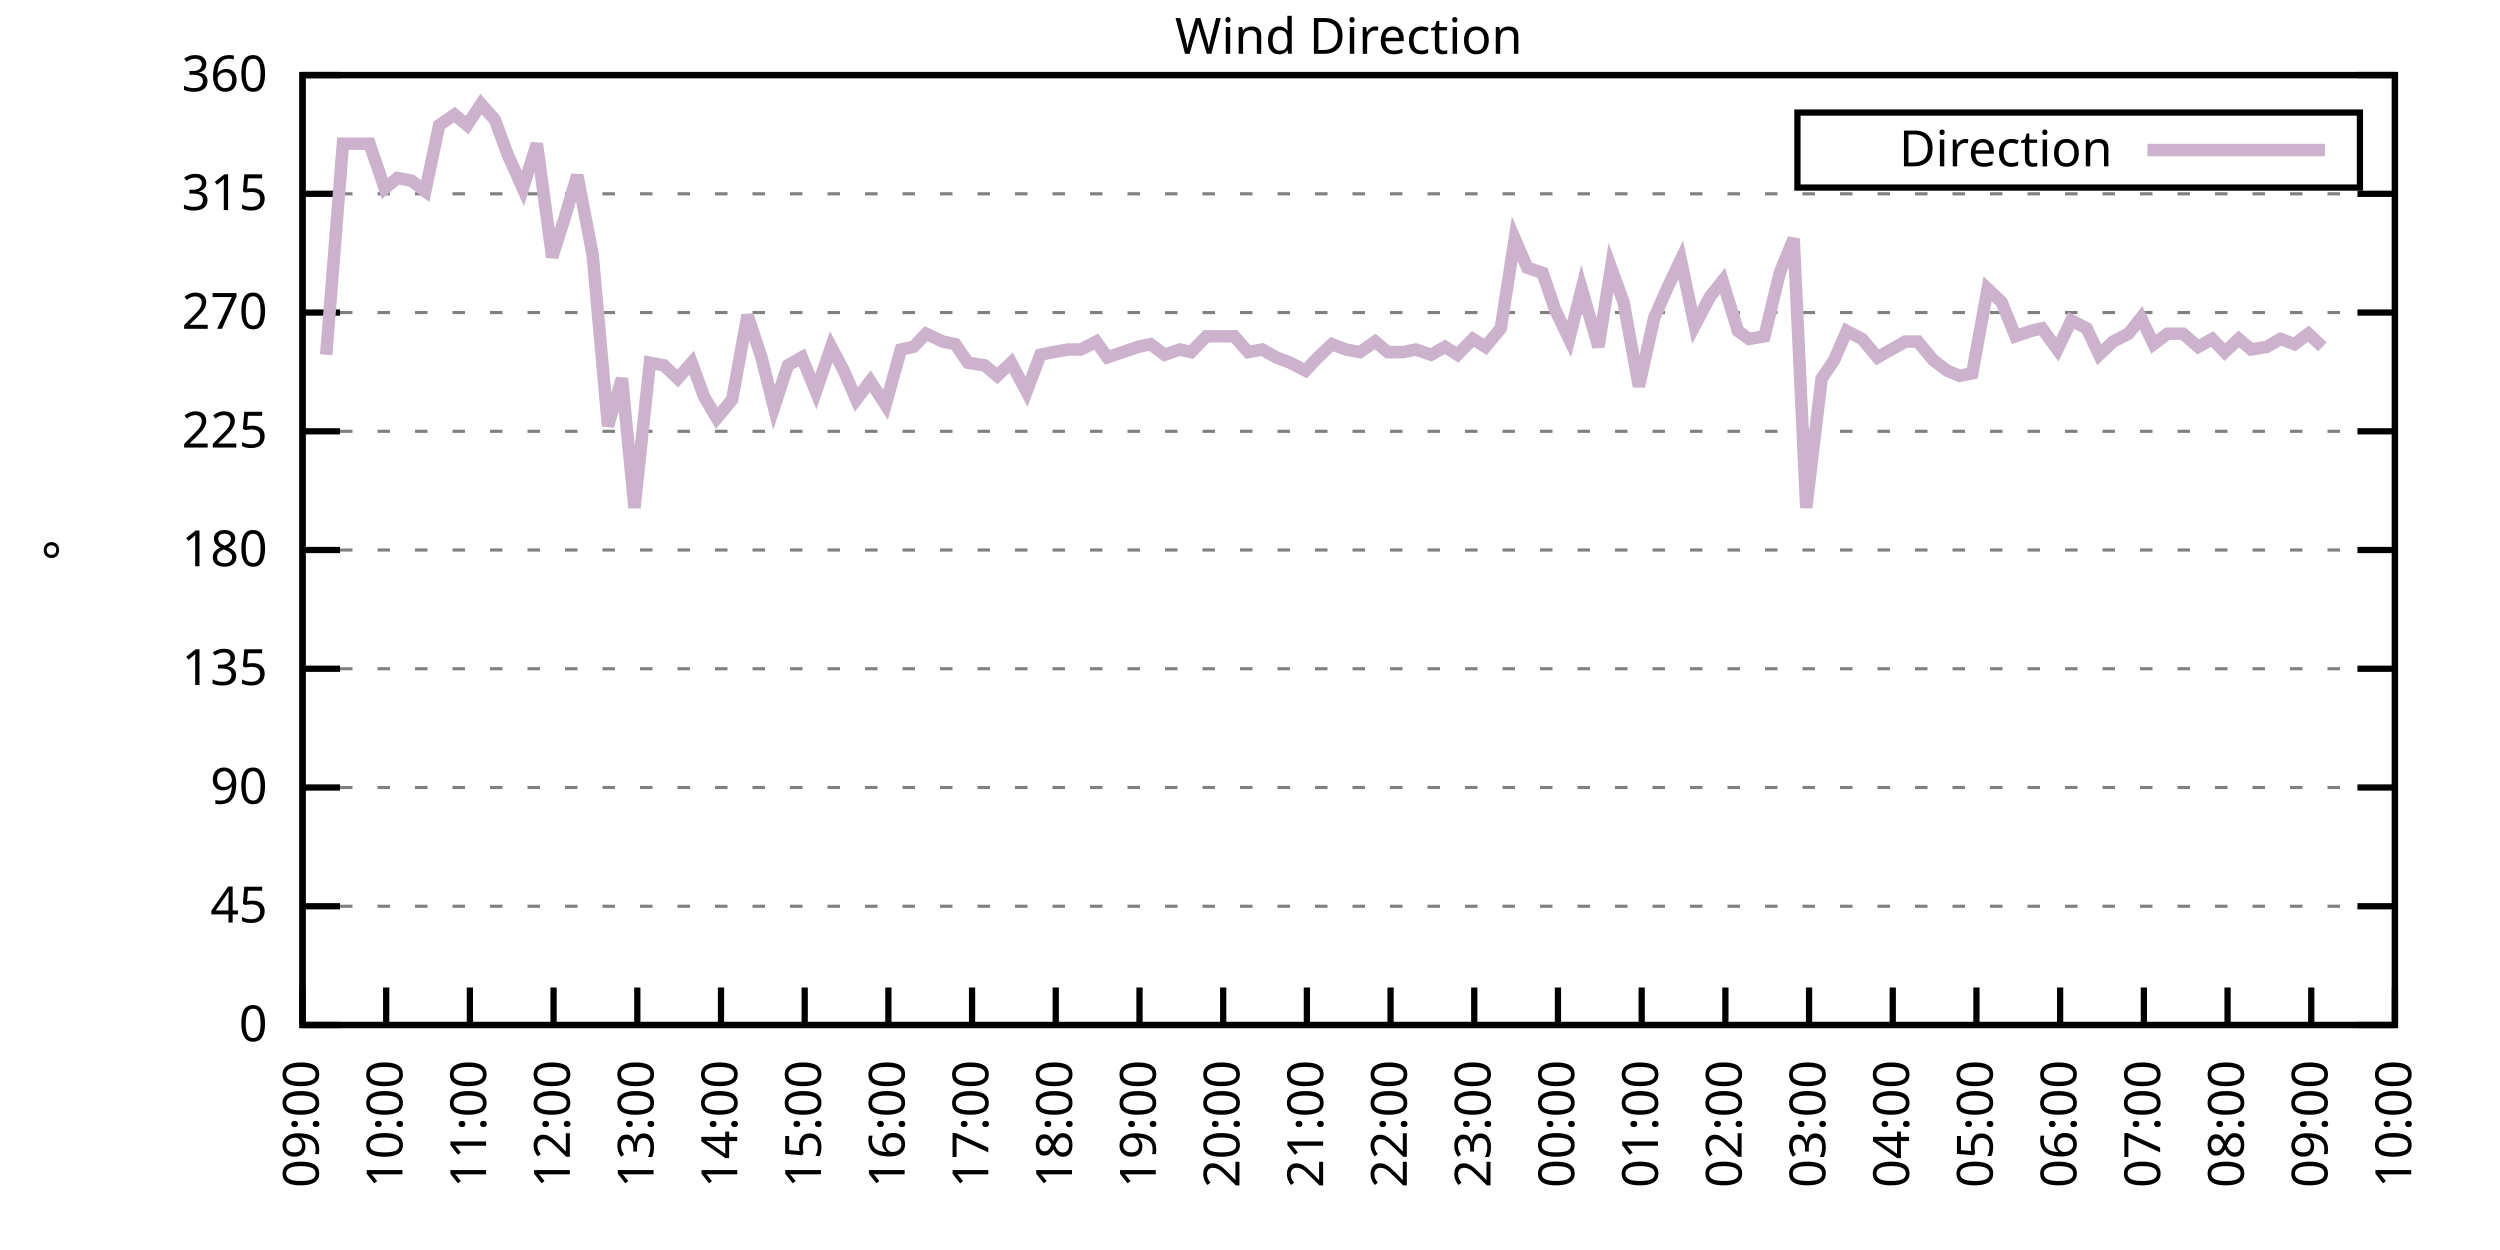
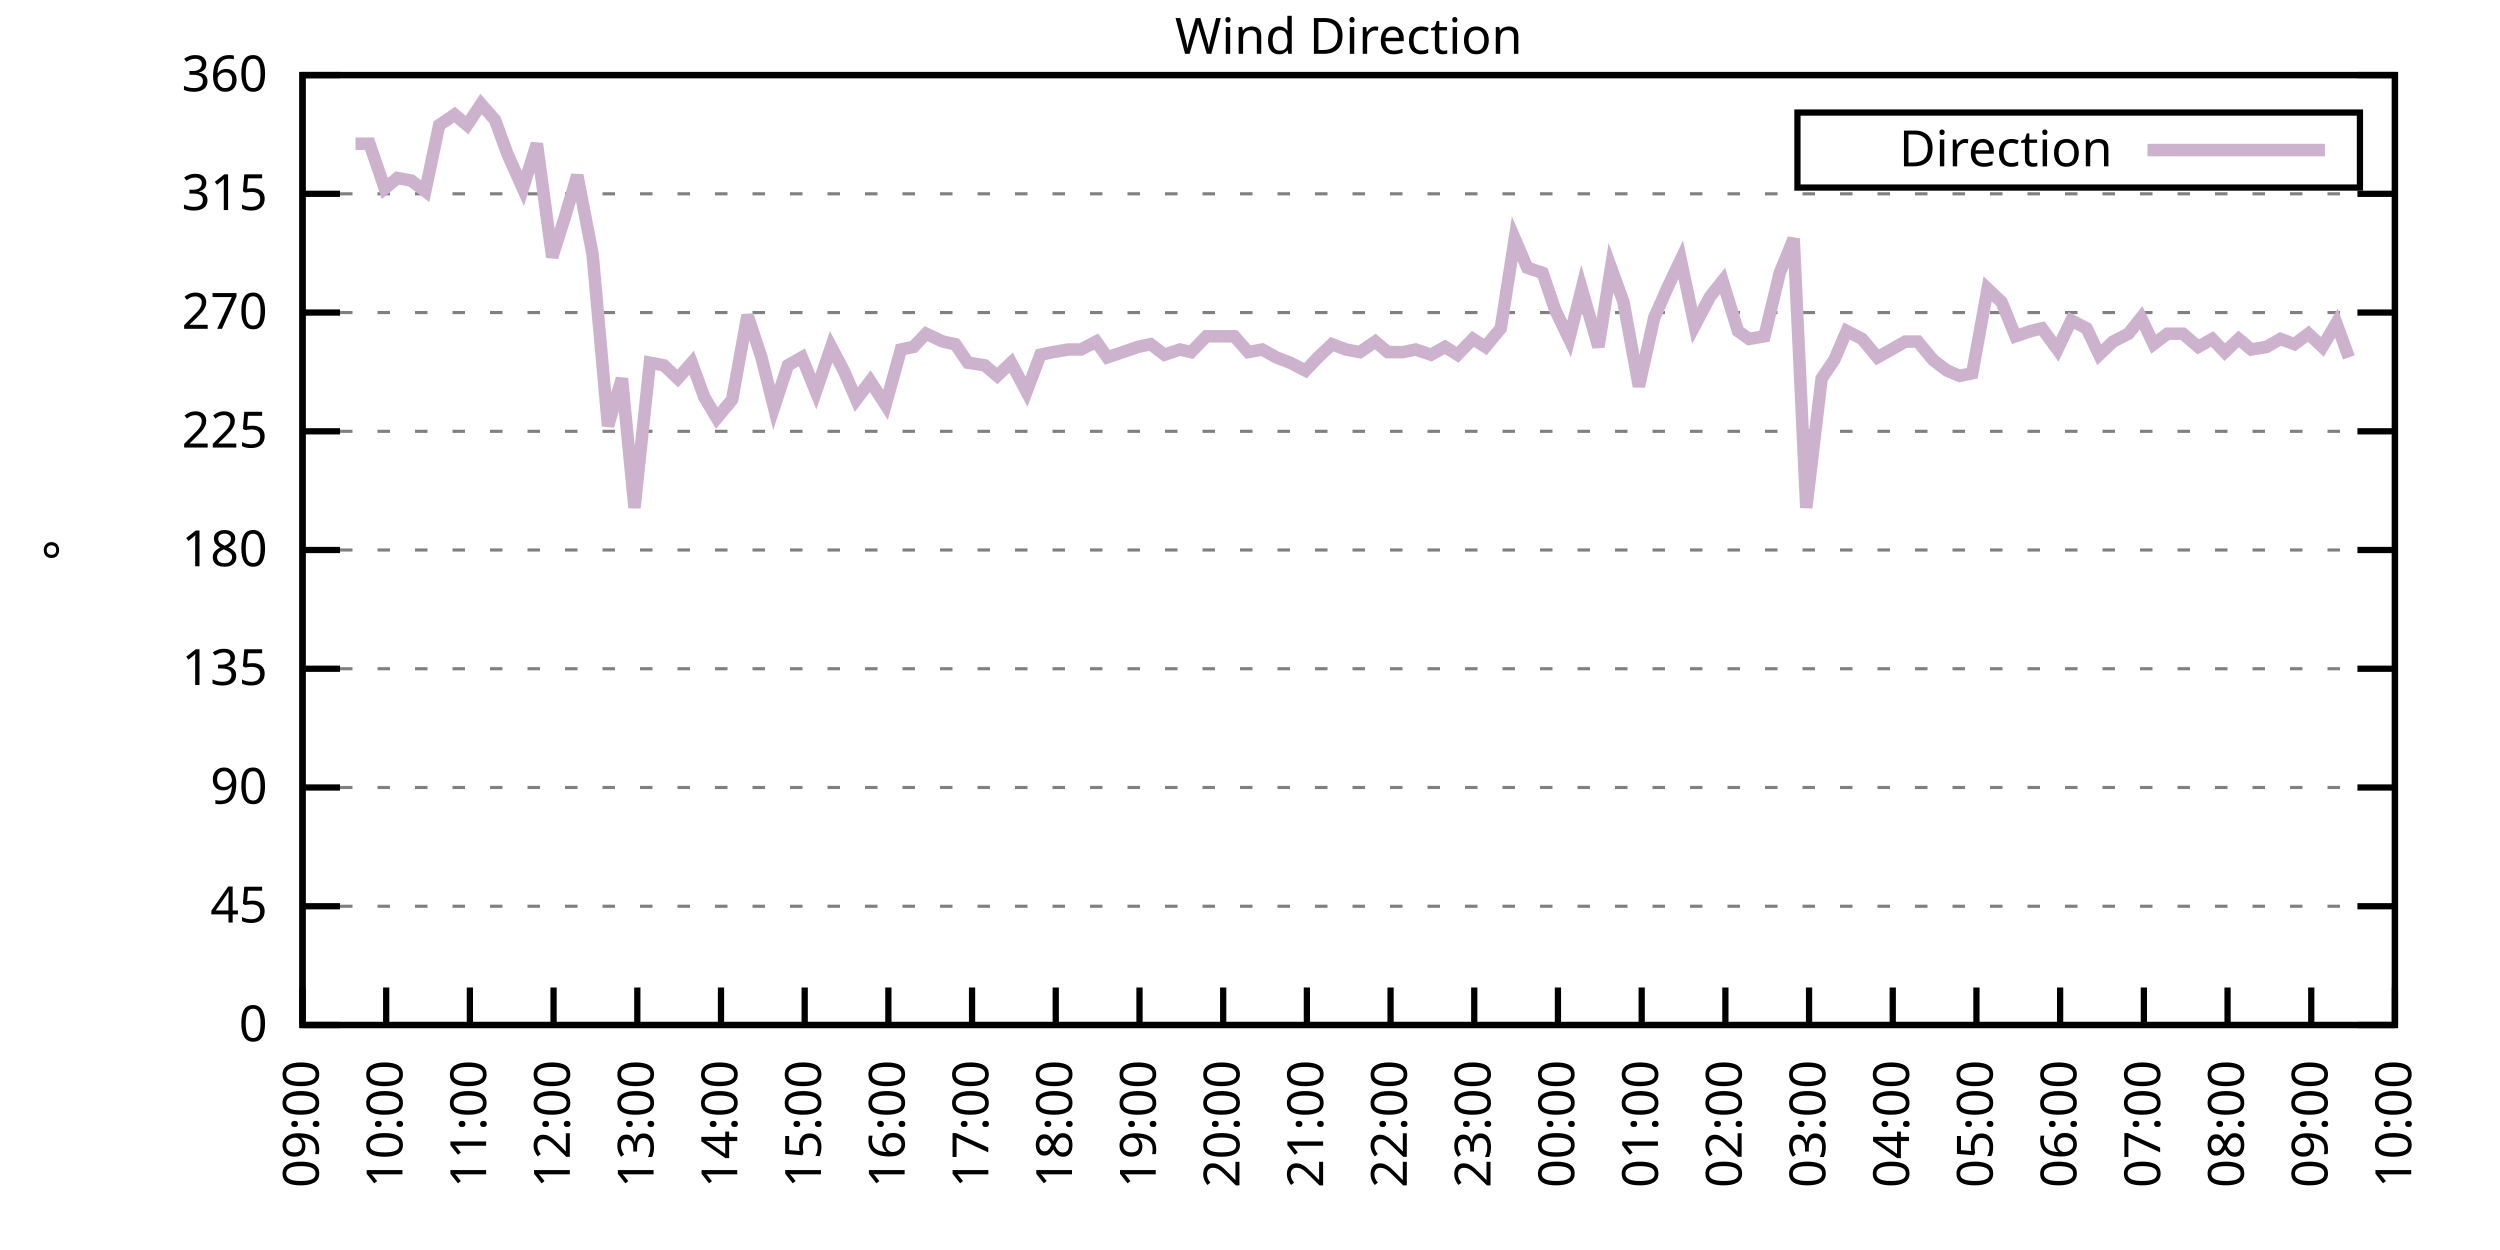
<svg xmlns="http://www.w3.org/2000/svg" xmlns:xlink="http://www.w3.org/1999/xlink" width="400" height="200" viewBox="0 0 400 200">
  <g id="gnuplot_canvas">
    <rect x="0" y="0" width="400" height="200" fill="none" />
    <defs>
      <circle id="gpDot" r="0.5" stroke-width="0.5" stroke="currentColor" />
      <path id="gpPt0" stroke-width="0.333" stroke="currentColor" d="M-1,0 h2 M0,-1 v2" />
      <path id="gpPt1" stroke-width="0.333" stroke="currentColor" d="M-1,-1 L1,1 M1,-1 L-1,1" />
      <path id="gpPt2" stroke-width="0.333" stroke="currentColor" d="M-1,0 L1,0 M0,-1 L0,1 M-1,-1 L1,1 M-1,1 L1,-1" />
      <rect id="gpPt3" stroke-width="0.333" stroke="currentColor" x="-1" y="-1" width="2" height="2" />
      <rect id="gpPt4" stroke-width="0.333" stroke="currentColor" fill="currentColor" x="-1" y="-1" width="2" height="2" />
      <circle id="gpPt5" stroke-width="0.333" stroke="currentColor" cx="0" cy="0" r="1" />
      <use xlink:href="#gpPt5" id="gpPt6" fill="currentColor" stroke="none" />
      <path id="gpPt7" stroke-width="0.333" stroke="currentColor" d="M0,-1.33 L-1.33,0.67 L1.33,0.67 z" />
      <use xlink:href="#gpPt7" id="gpPt8" fill="currentColor" stroke="none" />
      <use xlink:href="#gpPt7" id="gpPt9" stroke="currentColor" transform="rotate(180)" />
      <use xlink:href="#gpPt9" id="gpPt10" fill="currentColor" stroke="none" />
      <use xlink:href="#gpPt3" id="gpPt11" stroke="currentColor" transform="rotate(45)" />
      <use xlink:href="#gpPt11" id="gpPt12" fill="currentColor" stroke="none" />
      <path id="gpPt13" stroke-width="0.333" stroke="currentColor" d="M0,1.330 L1.265,0.411 L0.782,-1.067 L-0.782,-1.076 L-1.265,0.411 z" />
      <use xlink:href="#gpPt13" id="gpPt14" fill="currentColor" stroke="none" />
      <filter id="textbox" filterUnits="objectBoundingBox" x="0" y="0" height="1" width="1">
        <feFlood flood-color="white" flood-opacity="1" result="bgnd" />
        <feComposite in="SourceGraphic" in2="bgnd" operator="atop" />
      </filter>
      <filter id="greybox" filterUnits="objectBoundingBox" x="0" y="0" height="1" width="1">
        <feFlood flood-color="lightgrey" flood-opacity="1" result="grey" />
        <feComposite in="SourceGraphic" in2="grey" operator="atop" />
      </filter>
    </defs>
    <g fill="none" color="white" stroke="currentColor" stroke-width="1.00" stroke-linecap="butt" stroke-linejoin="miter">
</g>
    <g fill="none" color="black" stroke="currentColor" stroke-width="1.00" stroke-linecap="butt" stroke-linejoin="miter">
      <g stroke="none" shape-rendering="crispEdges">
        <polygon fill="rgb(255, 255, 255)" points="48.40,164.00 383.18,164.00 383.18,12.02 48.40,12.02 " />
      </g>
    </g>
    <g fill="none" color="black" stroke="currentColor" stroke-width="1.00" stroke-linecap="butt" stroke-linejoin="miter">
</g>
    <g fill="none" color="black" stroke="black" stroke-width="0.50" stroke-linecap="butt" stroke-linejoin="miter">
</g>
    <g fill="none" color="gray" stroke="currentColor" stroke-width="0.50" stroke-linecap="butt" stroke-linejoin="miter">
      <path stroke="gray" stroke-dasharray="2,4" class="gridline" d="M48.40,164.00 L383.19,164.00  " />
    </g>
    <g fill="none" color="gray" stroke="gray" stroke-width="1.00" stroke-linecap="butt" stroke-linejoin="miter">
</g>
    <g fill="none" color="black" stroke="currentColor" stroke-width="1.00" stroke-linecap="butt" stroke-linejoin="miter">
      <path stroke="black" d="M48.40,164.00 L54.40,164.00 M383.19,164.00 L377.19,164.00  " />
      <g transform="translate(42.80,166.60)" stroke="none" fill="black" font-family="Sans" font-size="8.00" text-anchor="end">
        <text>
          <tspan font-family="Sans"> 0</tspan>
        </text>
      </g>
    </g>
    <g fill="none" color="black" stroke="currentColor" stroke-width="1.00" stroke-linecap="butt" stroke-linejoin="miter">
</g>
    <g fill="none" color="black" stroke="black" stroke-width="0.50" stroke-linecap="butt" stroke-linejoin="miter">
</g>
    <g fill="none" color="gray" stroke="currentColor" stroke-width="0.50" stroke-linecap="butt" stroke-linejoin="miter">
      <path stroke="gray" stroke-dasharray="2,4" class="gridline" d="M48.40,145.00 L383.19,145.00  " />
    </g>
    <g fill="none" color="gray" stroke="gray" stroke-width="1.00" stroke-linecap="butt" stroke-linejoin="miter">
</g>
    <g fill="none" color="black" stroke="currentColor" stroke-width="1.00" stroke-linecap="butt" stroke-linejoin="miter">
      <path stroke="black" d="M48.40,145.00 L54.40,145.00 M383.19,145.00 L377.19,145.00  " />
      <g transform="translate(42.80,147.60)" stroke="none" fill="black" font-family="Sans" font-size="8.00" text-anchor="end">
        <text>
          <tspan font-family="Sans"> 45</tspan>
        </text>
      </g>
    </g>
    <g fill="none" color="black" stroke="currentColor" stroke-width="1.00" stroke-linecap="butt" stroke-linejoin="miter">
</g>
    <g fill="none" color="black" stroke="black" stroke-width="0.50" stroke-linecap="butt" stroke-linejoin="miter">
</g>
    <g fill="none" color="gray" stroke="currentColor" stroke-width="0.50" stroke-linecap="butt" stroke-linejoin="miter">
      <path stroke="gray" stroke-dasharray="2,4" class="gridline" d="M48.40,126.00 L383.19,126.00  " />
    </g>
    <g fill="none" color="gray" stroke="gray" stroke-width="1.00" stroke-linecap="butt" stroke-linejoin="miter">
</g>
    <g fill="none" color="black" stroke="currentColor" stroke-width="1.00" stroke-linecap="butt" stroke-linejoin="miter">
      <path stroke="black" d="M48.40,126.00 L54.40,126.00 M383.19,126.00 L377.19,126.00  " />
      <g transform="translate(42.80,128.60)" stroke="none" fill="black" font-family="Sans" font-size="8.00" text-anchor="end">
        <text>
          <tspan font-family="Sans"> 90</tspan>
        </text>
      </g>
    </g>
    <g fill="none" color="black" stroke="currentColor" stroke-width="1.00" stroke-linecap="butt" stroke-linejoin="miter">
</g>
    <g fill="none" color="black" stroke="black" stroke-width="0.50" stroke-linecap="butt" stroke-linejoin="miter">
</g>
    <g fill="none" color="gray" stroke="currentColor" stroke-width="0.50" stroke-linecap="butt" stroke-linejoin="miter">
      <path stroke="gray" stroke-dasharray="2,4" class="gridline" d="M48.40,107.00 L383.19,107.00  " />
    </g>
    <g fill="none" color="gray" stroke="gray" stroke-width="1.00" stroke-linecap="butt" stroke-linejoin="miter">
</g>
    <g fill="none" color="black" stroke="currentColor" stroke-width="1.00" stroke-linecap="butt" stroke-linejoin="miter">
      <path stroke="black" d="M48.40,107.00 L54.40,107.00 M383.19,107.00 L377.19,107.00  " />
      <g transform="translate(42.80,109.60)" stroke="none" fill="black" font-family="Sans" font-size="8.00" text-anchor="end">
        <text>
          <tspan font-family="Sans"> 135</tspan>
        </text>
      </g>
    </g>
    <g fill="none" color="black" stroke="currentColor" stroke-width="1.00" stroke-linecap="butt" stroke-linejoin="miter">
</g>
    <g fill="none" color="black" stroke="black" stroke-width="0.50" stroke-linecap="butt" stroke-linejoin="miter">
</g>
    <g fill="none" color="gray" stroke="currentColor" stroke-width="0.50" stroke-linecap="butt" stroke-linejoin="miter">
      <path stroke="gray" stroke-dasharray="2,4" class="gridline" d="M48.40,88.00 L383.19,88.00  " />
    </g>
    <g fill="none" color="gray" stroke="gray" stroke-width="1.00" stroke-linecap="butt" stroke-linejoin="miter">
</g>
    <g fill="none" color="black" stroke="currentColor" stroke-width="1.00" stroke-linecap="butt" stroke-linejoin="miter">
      <path stroke="black" d="M48.40,88.00 L54.40,88.00 M383.19,88.00 L377.19,88.00  " />
      <g transform="translate(42.80,90.60)" stroke="none" fill="black" font-family="Sans" font-size="8.00" text-anchor="end">
        <text>
          <tspan font-family="Sans"> 180</tspan>
        </text>
      </g>
    </g>
    <g fill="none" color="black" stroke="currentColor" stroke-width="1.00" stroke-linecap="butt" stroke-linejoin="miter">
</g>
    <g fill="none" color="black" stroke="black" stroke-width="0.50" stroke-linecap="butt" stroke-linejoin="miter">
</g>
    <g fill="none" color="gray" stroke="currentColor" stroke-width="0.50" stroke-linecap="butt" stroke-linejoin="miter">
      <path stroke="gray" stroke-dasharray="2,4" class="gridline" d="M48.40,69.01 L383.19,69.01  " />
    </g>
    <g fill="none" color="gray" stroke="gray" stroke-width="1.00" stroke-linecap="butt" stroke-linejoin="miter">
</g>
    <g fill="none" color="black" stroke="currentColor" stroke-width="1.00" stroke-linecap="butt" stroke-linejoin="miter">
      <path stroke="black" d="M48.40,69.01 L54.40,69.01 M383.19,69.01 L377.19,69.01  " />
      <g transform="translate(42.80,71.61)" stroke="none" fill="black" font-family="Sans" font-size="8.00" text-anchor="end">
        <text>
          <tspan font-family="Sans"> 225</tspan>
        </text>
      </g>
    </g>
    <g fill="none" color="black" stroke="currentColor" stroke-width="1.00" stroke-linecap="butt" stroke-linejoin="miter">
</g>
    <g fill="none" color="black" stroke="black" stroke-width="0.50" stroke-linecap="butt" stroke-linejoin="miter">
</g>
    <g fill="none" color="gray" stroke="currentColor" stroke-width="0.50" stroke-linecap="butt" stroke-linejoin="miter">
      <path stroke="gray" stroke-dasharray="2,4" class="gridline" d="M48.40,50.01 L383.19,50.01  " />
    </g>
    <g fill="none" color="gray" stroke="gray" stroke-width="1.00" stroke-linecap="butt" stroke-linejoin="miter">
</g>
    <g fill="none" color="black" stroke="currentColor" stroke-width="1.00" stroke-linecap="butt" stroke-linejoin="miter">
      <path stroke="black" d="M48.40,50.01 L54.40,50.01 M383.19,50.01 L377.19,50.01  " />
      <g transform="translate(42.80,52.61)" stroke="none" fill="black" font-family="Sans" font-size="8.00" text-anchor="end">
        <text>
          <tspan font-family="Sans"> 270</tspan>
        </text>
      </g>
    </g>
    <g fill="none" color="black" stroke="currentColor" stroke-width="1.00" stroke-linecap="butt" stroke-linejoin="miter">
</g>
    <g fill="none" color="black" stroke="black" stroke-width="0.50" stroke-linecap="butt" stroke-linejoin="miter">
</g>
    <g fill="none" color="gray" stroke="currentColor" stroke-width="0.50" stroke-linecap="butt" stroke-linejoin="miter">
      <path stroke="gray" stroke-dasharray="2,4" class="gridline" d="M48.40,31.01 L383.19,31.01  " />
    </g>
    <g fill="none" color="gray" stroke="gray" stroke-width="1.00" stroke-linecap="butt" stroke-linejoin="miter">
</g>
    <g fill="none" color="black" stroke="currentColor" stroke-width="1.00" stroke-linecap="butt" stroke-linejoin="miter">
      <path stroke="black" d="M48.40,31.01 L54.40,31.01 M383.19,31.01 L377.19,31.01  " />
      <g transform="translate(42.80,33.61)" stroke="none" fill="black" font-family="Sans" font-size="8.00" text-anchor="end">
        <text>
          <tspan font-family="Sans"> 315</tspan>
        </text>
      </g>
    </g>
    <g fill="none" color="black" stroke="currentColor" stroke-width="1.00" stroke-linecap="butt" stroke-linejoin="miter">
</g>
    <g fill="none" color="black" stroke="black" stroke-width="0.50" stroke-linecap="butt" stroke-linejoin="miter">
</g>
    <g fill="none" color="gray" stroke="currentColor" stroke-width="0.50" stroke-linecap="butt" stroke-linejoin="miter">
      <path stroke="gray" stroke-dasharray="2,4" class="gridline" d="M48.40,12.01 L383.19,12.01  " />
    </g>
    <g fill="none" color="gray" stroke="gray" stroke-width="1.00" stroke-linecap="butt" stroke-linejoin="miter">
</g>
    <g fill="none" color="black" stroke="currentColor" stroke-width="1.00" stroke-linecap="butt" stroke-linejoin="miter">
      <path stroke="black" d="M48.40,12.01 L54.40,12.01 M383.19,12.01 L377.19,12.01  " />
      <g transform="translate(42.80,14.61)" stroke="none" fill="black" font-family="Sans" font-size="8.00" text-anchor="end">
        <text>
          <tspan font-family="Sans"> 360</tspan>
        </text>
      </g>
    </g>
    <g fill="none" color="black" stroke="currentColor" stroke-width="1.00" stroke-linecap="butt" stroke-linejoin="miter">
      <path stroke="black" d="M48.40,164.00 L48.40,158.00  " />
      <g transform="translate(51.00,169.60) rotate(270.00)" stroke="none" fill="black" font-family="Sans" font-size="8.00" text-anchor="end">
        <text>
          <tspan font-family="Sans">09:00</tspan>
        </text>
      </g>
    </g>
    <g fill="none" color="black" stroke="currentColor" stroke-width="1.00" stroke-linecap="butt" stroke-linejoin="miter">
      <path stroke="black" d="M61.79,164.00 L61.79,158.00  " />
      <g transform="translate(64.39,169.60) rotate(270.00)" stroke="none" fill="black" font-family="Sans" font-size="8.00" text-anchor="end">
        <text>
          <tspan font-family="Sans">10:00</tspan>
        </text>
      </g>
    </g>
    <g fill="none" color="black" stroke="currentColor" stroke-width="1.00" stroke-linecap="butt" stroke-linejoin="miter">
      <path stroke="black" d="M75.18,164.00 L75.18,158.00  " />
      <g transform="translate(77.78,169.60) rotate(270.00)" stroke="none" fill="black" font-family="Sans" font-size="8.00" text-anchor="end">
        <text>
          <tspan font-family="Sans">11:00</tspan>
        </text>
      </g>
    </g>
    <g fill="none" color="black" stroke="currentColor" stroke-width="1.00" stroke-linecap="butt" stroke-linejoin="miter">
      <path stroke="black" d="M88.57,164.00 L88.57,158.00  " />
      <g transform="translate(91.17,169.60) rotate(270.00)" stroke="none" fill="black" font-family="Sans" font-size="8.00" text-anchor="end">
        <text>
          <tspan font-family="Sans">12:00</tspan>
        </text>
      </g>
    </g>
    <g fill="none" color="black" stroke="currentColor" stroke-width="1.00" stroke-linecap="butt" stroke-linejoin="miter">
      <path stroke="black" d="M101.97,164.00 L101.97,158.00  " />
      <g transform="translate(104.57,169.60) rotate(270.00)" stroke="none" fill="black" font-family="Sans" font-size="8.00" text-anchor="end">
        <text>
          <tspan font-family="Sans">13:00</tspan>
        </text>
      </g>
    </g>
    <g fill="none" color="black" stroke="currentColor" stroke-width="1.00" stroke-linecap="butt" stroke-linejoin="miter">
      <path stroke="black" d="M115.36,164.00 L115.36,158.00  " />
      <g transform="translate(117.96,169.60) rotate(270.00)" stroke="none" fill="black" font-family="Sans" font-size="8.00" text-anchor="end">
        <text>
          <tspan font-family="Sans">14:00</tspan>
        </text>
      </g>
    </g>
    <g fill="none" color="black" stroke="currentColor" stroke-width="1.00" stroke-linecap="butt" stroke-linejoin="miter">
      <path stroke="black" d="M128.75,164.00 L128.75,158.00  " />
      <g transform="translate(131.35,169.60) rotate(270.00)" stroke="none" fill="black" font-family="Sans" font-size="8.00" text-anchor="end">
        <text>
          <tspan font-family="Sans">15:00</tspan>
        </text>
      </g>
    </g>
    <g fill="none" color="black" stroke="currentColor" stroke-width="1.00" stroke-linecap="butt" stroke-linejoin="miter">
      <path stroke="black" d="M142.14,164.00 L142.14,158.00  " />
      <g transform="translate(144.74,169.60) rotate(270.00)" stroke="none" fill="black" font-family="Sans" font-size="8.00" text-anchor="end">
        <text>
          <tspan font-family="Sans">16:00</tspan>
        </text>
      </g>
    </g>
    <g fill="none" color="black" stroke="currentColor" stroke-width="1.00" stroke-linecap="butt" stroke-linejoin="miter">
      <path stroke="black" d="M155.53,164.00 L155.53,158.00  " />
      <g transform="translate(158.13,169.60) rotate(270.00)" stroke="none" fill="black" font-family="Sans" font-size="8.00" text-anchor="end">
        <text>
          <tspan font-family="Sans">17:00</tspan>
        </text>
      </g>
    </g>
    <g fill="none" color="black" stroke="currentColor" stroke-width="1.00" stroke-linecap="butt" stroke-linejoin="miter">
      <path stroke="black" d="M168.92,164.00 L168.92,158.00  " />
      <g transform="translate(171.52,169.60) rotate(270.00)" stroke="none" fill="black" font-family="Sans" font-size="8.00" text-anchor="end">
        <text>
          <tspan font-family="Sans">18:00</tspan>
        </text>
      </g>
    </g>
    <g fill="none" color="black" stroke="currentColor" stroke-width="1.00" stroke-linecap="butt" stroke-linejoin="miter">
      <path stroke="black" d="M182.32,164.00 L182.32,158.00  " />
      <g transform="translate(184.92,169.60) rotate(270.00)" stroke="none" fill="black" font-family="Sans" font-size="8.00" text-anchor="end">
        <text>
          <tspan font-family="Sans">19:00</tspan>
        </text>
      </g>
    </g>
    <g fill="none" color="black" stroke="currentColor" stroke-width="1.00" stroke-linecap="butt" stroke-linejoin="miter">
      <path stroke="black" d="M195.71,164.00 L195.71,158.00  " />
      <g transform="translate(198.31,169.60) rotate(270.00)" stroke="none" fill="black" font-family="Sans" font-size="8.00" text-anchor="end">
        <text>
          <tspan font-family="Sans">20:00</tspan>
        </text>
      </g>
    </g>
    <g fill="none" color="black" stroke="currentColor" stroke-width="1.00" stroke-linecap="butt" stroke-linejoin="miter">
      <path stroke="black" d="M209.10,164.00 L209.10,158.00  " />
      <g transform="translate(211.70,169.60) rotate(270.00)" stroke="none" fill="black" font-family="Sans" font-size="8.00" text-anchor="end">
        <text>
          <tspan font-family="Sans">21:00</tspan>
        </text>
      </g>
    </g>
    <g fill="none" color="black" stroke="currentColor" stroke-width="1.00" stroke-linecap="butt" stroke-linejoin="miter">
      <path stroke="black" d="M222.49,164.00 L222.49,158.00  " />
      <g transform="translate(225.09,169.60) rotate(270.00)" stroke="none" fill="black" font-family="Sans" font-size="8.00" text-anchor="end">
        <text>
          <tspan font-family="Sans">22:00</tspan>
        </text>
      </g>
    </g>
    <g fill="none" color="black" stroke="currentColor" stroke-width="1.00" stroke-linecap="butt" stroke-linejoin="miter">
      <path stroke="black" d="M235.88,164.00 L235.88,158.00  " />
      <g transform="translate(238.48,169.60) rotate(270.00)" stroke="none" fill="black" font-family="Sans" font-size="8.00" text-anchor="end">
        <text>
          <tspan font-family="Sans">23:00</tspan>
        </text>
      </g>
    </g>
    <g fill="none" color="black" stroke="currentColor" stroke-width="1.00" stroke-linecap="butt" stroke-linejoin="miter">
      <path stroke="black" d="M249.27,164.00 L249.27,158.00  " />
      <g transform="translate(251.87,169.60) rotate(270.00)" stroke="none" fill="black" font-family="Sans" font-size="8.00" text-anchor="end">
        <text>
          <tspan font-family="Sans">00:00</tspan>
        </text>
      </g>
    </g>
    <g fill="none" color="black" stroke="currentColor" stroke-width="1.00" stroke-linecap="butt" stroke-linejoin="miter">
      <path stroke="black" d="M262.67,164.00 L262.67,158.00  " />
      <g transform="translate(265.27,169.60) rotate(270.00)" stroke="none" fill="black" font-family="Sans" font-size="8.00" text-anchor="end">
        <text>
          <tspan font-family="Sans">01:00</tspan>
        </text>
      </g>
    </g>
    <g fill="none" color="black" stroke="currentColor" stroke-width="1.00" stroke-linecap="butt" stroke-linejoin="miter">
      <path stroke="black" d="M276.06,164.00 L276.06,158.00  " />
      <g transform="translate(278.66,169.60) rotate(270.00)" stroke="none" fill="black" font-family="Sans" font-size="8.00" text-anchor="end">
        <text>
          <tspan font-family="Sans">02:00</tspan>
        </text>
      </g>
    </g>
    <g fill="none" color="black" stroke="currentColor" stroke-width="1.00" stroke-linecap="butt" stroke-linejoin="miter">
      <path stroke="black" d="M289.45,164.00 L289.45,158.00  " />
      <g transform="translate(292.05,169.60) rotate(270.00)" stroke="none" fill="black" font-family="Sans" font-size="8.00" text-anchor="end">
        <text>
          <tspan font-family="Sans">03:00</tspan>
        </text>
      </g>
    </g>
    <g fill="none" color="black" stroke="currentColor" stroke-width="1.00" stroke-linecap="butt" stroke-linejoin="miter">
      <path stroke="black" d="M302.84,164.00 L302.84,158.00  " />
      <g transform="translate(305.44,169.60) rotate(270.00)" stroke="none" fill="black" font-family="Sans" font-size="8.00" text-anchor="end">
        <text>
          <tspan font-family="Sans">04:00</tspan>
        </text>
      </g>
    </g>
    <g fill="none" color="black" stroke="currentColor" stroke-width="1.00" stroke-linecap="butt" stroke-linejoin="miter">
      <path stroke="black" d="M316.23,164.00 L316.23,158.00  " />
      <g transform="translate(318.83,169.60) rotate(270.00)" stroke="none" fill="black" font-family="Sans" font-size="8.00" text-anchor="end">
        <text>
          <tspan font-family="Sans">05:00</tspan>
        </text>
      </g>
    </g>
    <g fill="none" color="black" stroke="currentColor" stroke-width="1.00" stroke-linecap="butt" stroke-linejoin="miter">
      <path stroke="black" d="M329.62,164.00 L329.62,158.00  " />
      <g transform="translate(332.22,169.60) rotate(270.00)" stroke="none" fill="black" font-family="Sans" font-size="8.00" text-anchor="end">
        <text>
          <tspan font-family="Sans">06:00</tspan>
        </text>
      </g>
    </g>
    <g fill="none" color="black" stroke="currentColor" stroke-width="1.00" stroke-linecap="butt" stroke-linejoin="miter">
      <path stroke="black" d="M343.02,164.00 L343.02,158.00  " />
      <g transform="translate(345.62,169.60) rotate(270.00)" stroke="none" fill="black" font-family="Sans" font-size="8.00" text-anchor="end">
        <text>
          <tspan font-family="Sans">07:00</tspan>
        </text>
      </g>
    </g>
    <g fill="none" color="black" stroke="currentColor" stroke-width="1.00" stroke-linecap="butt" stroke-linejoin="miter">
      <path stroke="black" d="M356.41,164.00 L356.41,158.00  " />
      <g transform="translate(359.01,169.60) rotate(270.00)" stroke="none" fill="black" font-family="Sans" font-size="8.00" text-anchor="end">
        <text>
          <tspan font-family="Sans">08:00</tspan>
        </text>
      </g>
    </g>
    <g fill="none" color="black" stroke="currentColor" stroke-width="1.00" stroke-linecap="butt" stroke-linejoin="miter">
      <path stroke="black" d="M369.80,164.00 L369.80,158.00  " />
      <g transform="translate(372.40,169.60) rotate(270.00)" stroke="none" fill="black" font-family="Sans" font-size="8.00" text-anchor="end">
        <text>
          <tspan font-family="Sans">09:00</tspan>
        </text>
      </g>
    </g>
    <g fill="none" color="black" stroke="currentColor" stroke-width="1.00" stroke-linecap="butt" stroke-linejoin="miter">
      <path stroke="black" d="M383.19,164.00 L383.19,158.00  " />
      <g transform="translate(385.79,169.60) rotate(270.00)" stroke="none" fill="black" font-family="Sans" font-size="8.00" text-anchor="end">
        <text>
          <tspan font-family="Sans">10:00</tspan>
        </text>
      </g>
    </g>
    <g fill="none" color="black" stroke="currentColor" stroke-width="1.00" stroke-linecap="butt" stroke-linejoin="miter">
</g>
    <g fill="none" color="black" stroke="currentColor" stroke-width="1.00" stroke-linecap="butt" stroke-linejoin="miter">
      <path stroke="black" d="M48.40,12.01 L48.40,164.00 L383.19,164.00 L383.19,12.01 L48.40,12.01 Z  " />
    </g>
    <g fill="none" color="black" stroke="currentColor" stroke-width="1.00" stroke-linecap="butt" stroke-linejoin="miter">
</g>
    <g fill="none" color="black" stroke="currentColor" stroke-width="1.00" stroke-linecap="butt" stroke-linejoin="miter">
      <path stroke="black" d="M287.59,30.01 L287.59,18.01 L377.59,18.01 L377.59,30.01 L287.59,30.01 Z  " />
    </g>
    <g id="Wind_direction_plot_1">
      <g fill="none" color="white" stroke="black" stroke-width="2.00" stroke-linecap="butt" stroke-linejoin="miter">
</g>
      <g fill="none" color="black" stroke="currentColor" stroke-width="2.00" stroke-linecap="butt" stroke-linejoin="miter">
        <g transform="translate(337.99,26.61)" stroke="none" fill="black" font-family="Sans" font-size="8.00" text-anchor="end">
          <text>
            <tspan font-family="Sans">Direction</tspan>
          </text>
        </g>
      </g>
      <g fill="none" color="black" stroke="currentColor" stroke-width="2.00" stroke-linecap="butt" stroke-linejoin="miter">
-         <path stroke="rgb(204, 178, 204)" d="M343.59,24.01 L371.99,24.01 M52.19,56.76 L54.87,22.99 L56.88,22.99 L59.11,22.99 L61.57,30.16 L63.58,28.48   L65.81,28.90 L68.04,30.59 L70.27,20.03 L72.73,18.34 L74.74,20.03 L76.97,16.65 L79.20,19.19 L81.21,24.68   L83.66,30.16 L85.90,22.99 L88.35,41.14 L90.36,34.81 L92.37,28.05 L94.82,40.72 L97.28,68.16 L99.51,60.56   L101.52,81.25 L103.98,58.03 L106.21,58.45 L108.44,60.56 L110.67,58.03 L112.68,63.52 L114.69,66.90 L117.14,63.94   L119.60,50.43 L121.83,57.18 L123.84,65.21 L126.07,58.45 L128.30,57.18 L130.54,62.67 L132.99,55.50 L135.00,59.30   L137.01,63.94 L139.24,60.98 L141.69,64.78 L144.15,55.92 L146.16,55.50 L148.17,53.39 L150.85,54.65 L152.85,55.07   L154.86,58.03 L157.54,58.45 L159.55,60.14 L161.78,58.03 L164.24,62.67 L166.47,56.76 L168.48,56.34 L170.93,55.92   L172.94,55.92 L175.40,54.65 L177.18,57.18 L182.09,55.50 L184.10,55.07 L186.33,56.76 L188.79,55.92 L190.57,56.34   L193.03,53.81 L195.26,53.81 L197.49,53.81 L199.73,56.34 L201.96,55.92 L204.19,57.18 L206.42,58.03 L208.88,59.30   L210.88,57.18 L213.12,55.07 L215.35,55.92 L217.58,56.34 L220.04,54.65 L222.04,56.34 L224.50,56.34 L226.51,55.92   L228.96,56.76 L231.20,55.50 L233.20,56.76 L235.66,54.23 L237.67,55.50 L240.12,52.54 L242.36,38.19 L244.36,42.83   L246.82,43.67 L248.83,49.59 L251.06,54.23 L253.07,46.21 L255.75,55.50 L257.76,42.83 L259.76,48.32 L262.22,61.83   L264.67,50.85 L266.91,45.79 L268.92,41.56 L271.15,52.12 L273.60,47.47 L275.61,44.94 L278.07,52.96 L279.85,54.23   L282.31,53.81 L284.76,43.67 L286.99,38.19 L289.00,81.25 L291.46,60.56 L293.47,57.61 L295.48,52.96 L297.93,54.23   L300.39,57.18 L302.62,55.92 L304.85,54.65 L306.86,54.65 L309.31,57.61 L311.54,59.30 L313.55,60.14 L315.56,59.72   L318.02,46.21 L320.25,48.32 L322.48,53.81 L324.94,52.96 L326.72,52.54 L329.18,55.92 L331.41,51.27 L333.86,52.54   L335.87,56.76 L338.10,54.65 L340.56,53.39 L342.57,50.85 L344.58,55.07 L346.81,53.39 L349.26,53.39 L351.72,55.50   L353.95,54.23 L355.96,56.34 L358.19,54.23 L360.20,55.92 L362.66,55.50 L364.89,54.23 L367.12,55.07 L369.35,53.39   L371.58,55.50  " />
+         <path stroke="rgb(204, 178, 204)" d="M343.59,24.01 L371.99,24.01 M56.88,22.99 L59.11,22.99 L61.57,30.16 L63.58,28.48 L65.81,28.90 L68.04,30.59   L70.27,20.03 L72.73,18.34 L74.74,20.03 L76.97,16.65 L79.20,19.19 L81.21,24.68 L83.66,30.16 L85.90,22.99   L88.35,41.14 L90.36,34.81 L92.37,28.05 L94.82,40.72 L97.28,68.16 L99.51,60.56 L101.52,81.25 L103.98,58.03   L106.21,58.45 L108.44,60.56 L110.67,58.03 L112.68,63.52 L114.69,66.90 L117.14,63.94 L119.60,50.43 L121.83,57.18   L123.84,65.21 L126.07,58.45 L128.30,57.18 L130.54,62.67 L132.99,55.50 L135.00,59.30 L137.01,63.94 L139.24,60.98   L141.69,64.78 L144.15,55.92 L146.16,55.50 L148.17,53.39 L150.85,54.65 L152.85,55.07 L154.86,58.03 L157.54,58.45   L159.55,60.14 L161.78,58.03 L164.24,62.67 L166.47,56.76 L168.48,56.34 L170.93,55.92 L172.94,55.92 L175.40,54.65   L177.18,57.18 L182.09,55.50 L184.10,55.07 L186.33,56.76 L188.79,55.92 L190.57,56.34 L193.03,53.81 L195.26,53.81   L197.49,53.81 L199.73,56.34 L201.96,55.92 L204.19,57.18 L206.42,58.03 L208.88,59.30 L210.88,57.18 L213.12,55.07   L215.35,55.92 L217.58,56.34 L220.04,54.65 L222.04,56.34 L224.50,56.34 L226.51,55.92 L228.96,56.76 L231.20,55.50   L233.20,56.76 L235.66,54.23 L237.67,55.50 L240.12,52.54 L242.36,38.19 L244.36,42.83 L246.82,43.67 L248.83,49.59   L251.06,54.23 L253.07,46.21 L255.75,55.50 L257.76,42.83 L259.76,48.32 L262.22,61.83 L264.67,50.85 L266.91,45.79   L268.92,41.56 L271.15,52.12 L273.60,47.47 L275.61,44.94 L278.07,52.96 L279.85,54.23 L282.31,53.81 L284.76,43.67   L286.99,38.19 L289.00,81.25 L291.46,60.56 L293.47,57.61 L295.48,52.96 L297.93,54.23 L300.39,57.18 L302.62,55.92   L304.85,54.65 L306.86,54.65 L309.31,57.61 L311.54,59.30 L313.55,60.14 L315.56,59.72 L318.02,46.21 L320.25,48.32   L322.48,53.81 L324.94,52.96 L326.72,52.54 L329.18,55.92 L331.41,51.27 L333.86,52.54 L335.87,56.76 L338.10,54.65   L340.56,53.39 L342.57,50.85 L344.58,55.07 L346.81,53.39 L349.26,53.39 L351.72,55.50 L353.95,54.23 L355.96,56.34   L358.19,54.23 L360.20,55.92 L362.66,55.50 L364.89,54.23 L367.12,55.07 L369.35,53.39 L371.58,55.50 L373.82,51.70   L375.82,57.18  " />
      </g>
    </g>
    <g fill="none" color="black" stroke="currentColor" stroke-width="2.00" stroke-linecap="butt" stroke-linejoin="miter">
</g>
    <g fill="none" color="black" stroke="black" stroke-width="1.00" stroke-linecap="butt" stroke-linejoin="miter">
</g>
    <g fill="none" color="black" stroke="currentColor" stroke-width="1.00" stroke-linecap="butt" stroke-linejoin="miter">
      <path stroke="black" d="M48.40,12.01 L48.40,164.00 L383.19,164.00 L383.19,12.01 L48.40,12.01 Z  " />
      <g transform="translate(12.80,88.01) rotate(270.00)" stroke="none" fill="black" font-family="Sans" font-size="8.00" text-anchor="middle">
        <text>
          <tspan font-family="Sans">°</tspan>
        </text>
      </g>
    </g>
    <g fill="none" color="black" stroke="currentColor" stroke-width="1.00" stroke-linecap="butt" stroke-linejoin="miter">
</g>
    <g fill="none" color="black" stroke="currentColor" stroke-width="1.00" stroke-linecap="butt" stroke-linejoin="miter">
      <g transform="translate(215.79,8.61)" stroke="none" fill="black" font-family="Sans" font-size="8.00" text-anchor="middle">
        <text>
          <tspan font-family="Sans">Wind Direction</tspan>
        </text>
      </g>
    </g>
    <g fill="none" color="black" stroke="currentColor" stroke-width="1.00" stroke-linecap="butt" stroke-linejoin="miter">
</g>
  </g>
</svg>
